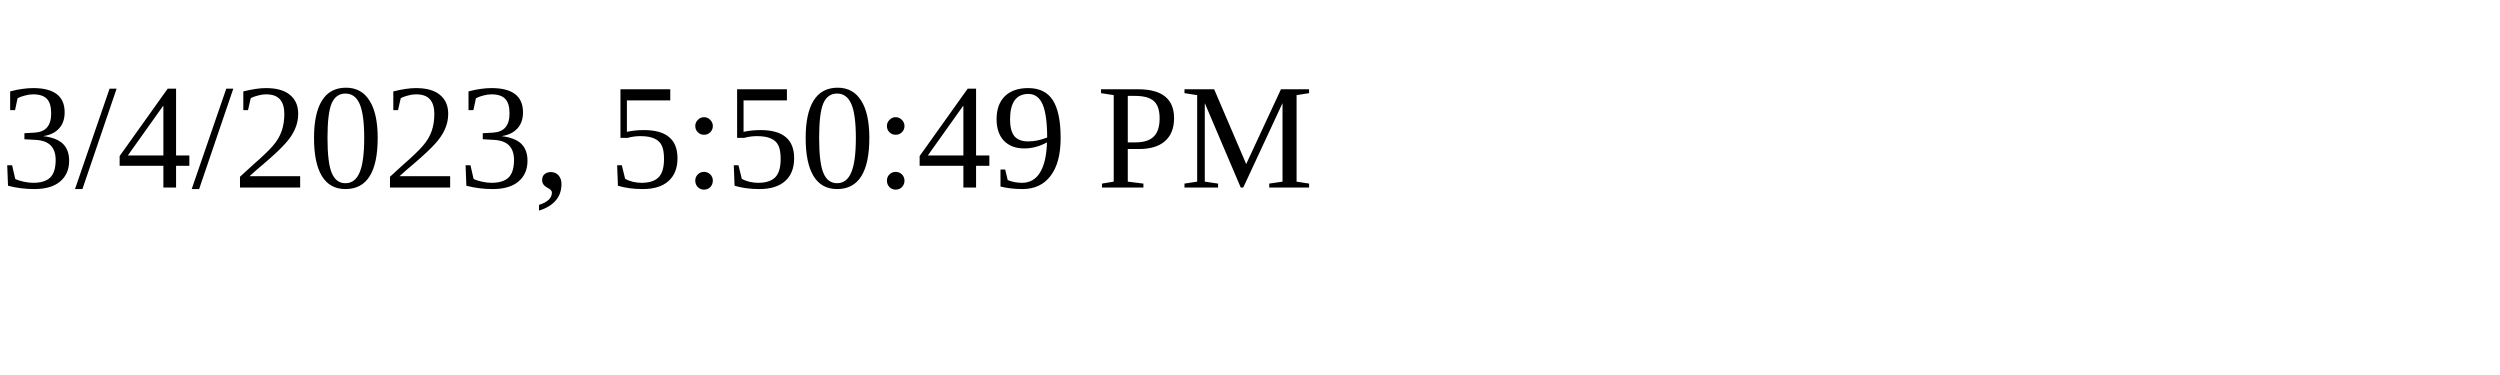
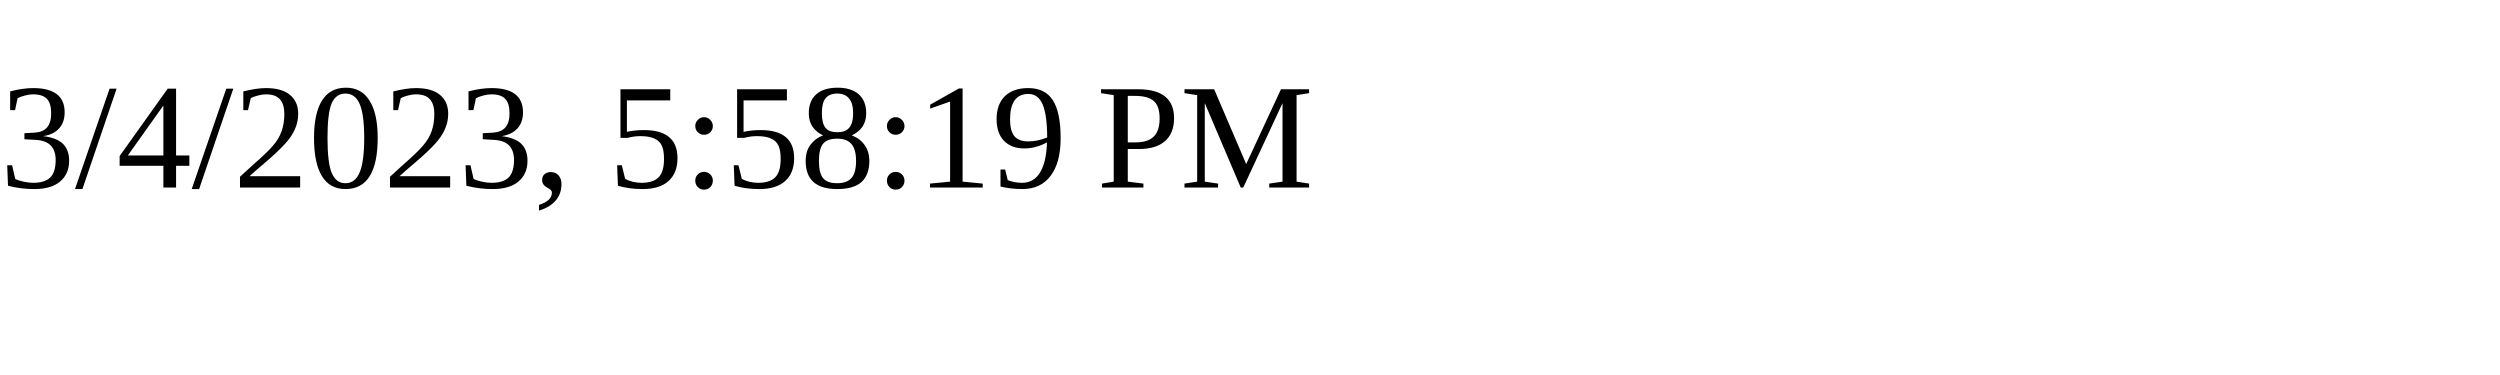
<svg xmlns="http://www.w3.org/2000/svg" height="30" width="200">
-   <text x="0" y="15">3/4/2023, 5:50:49 PM</text>
+   <text x="0" y="15">3/4/2023, 5:58:19 PM</text>
</svg>
